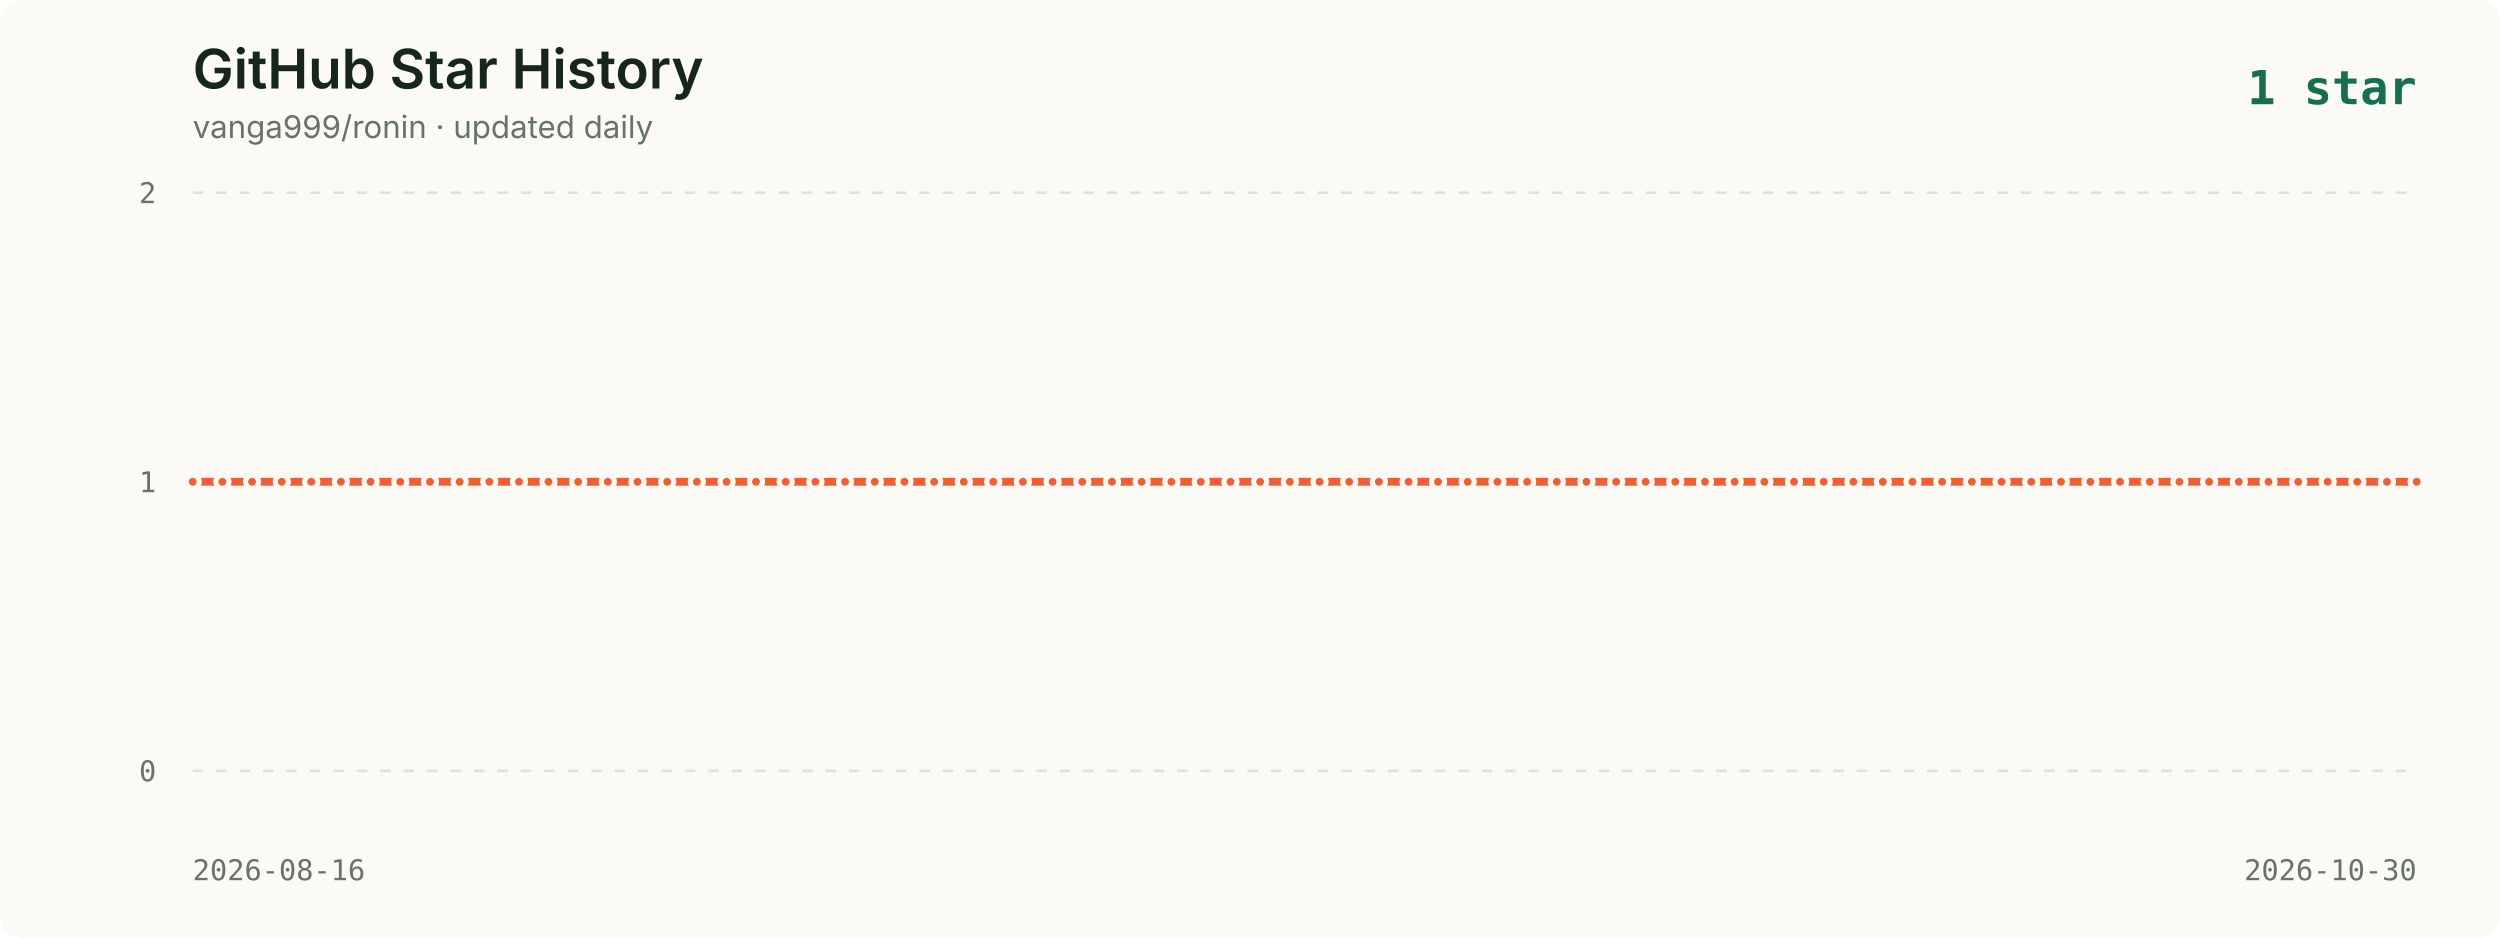
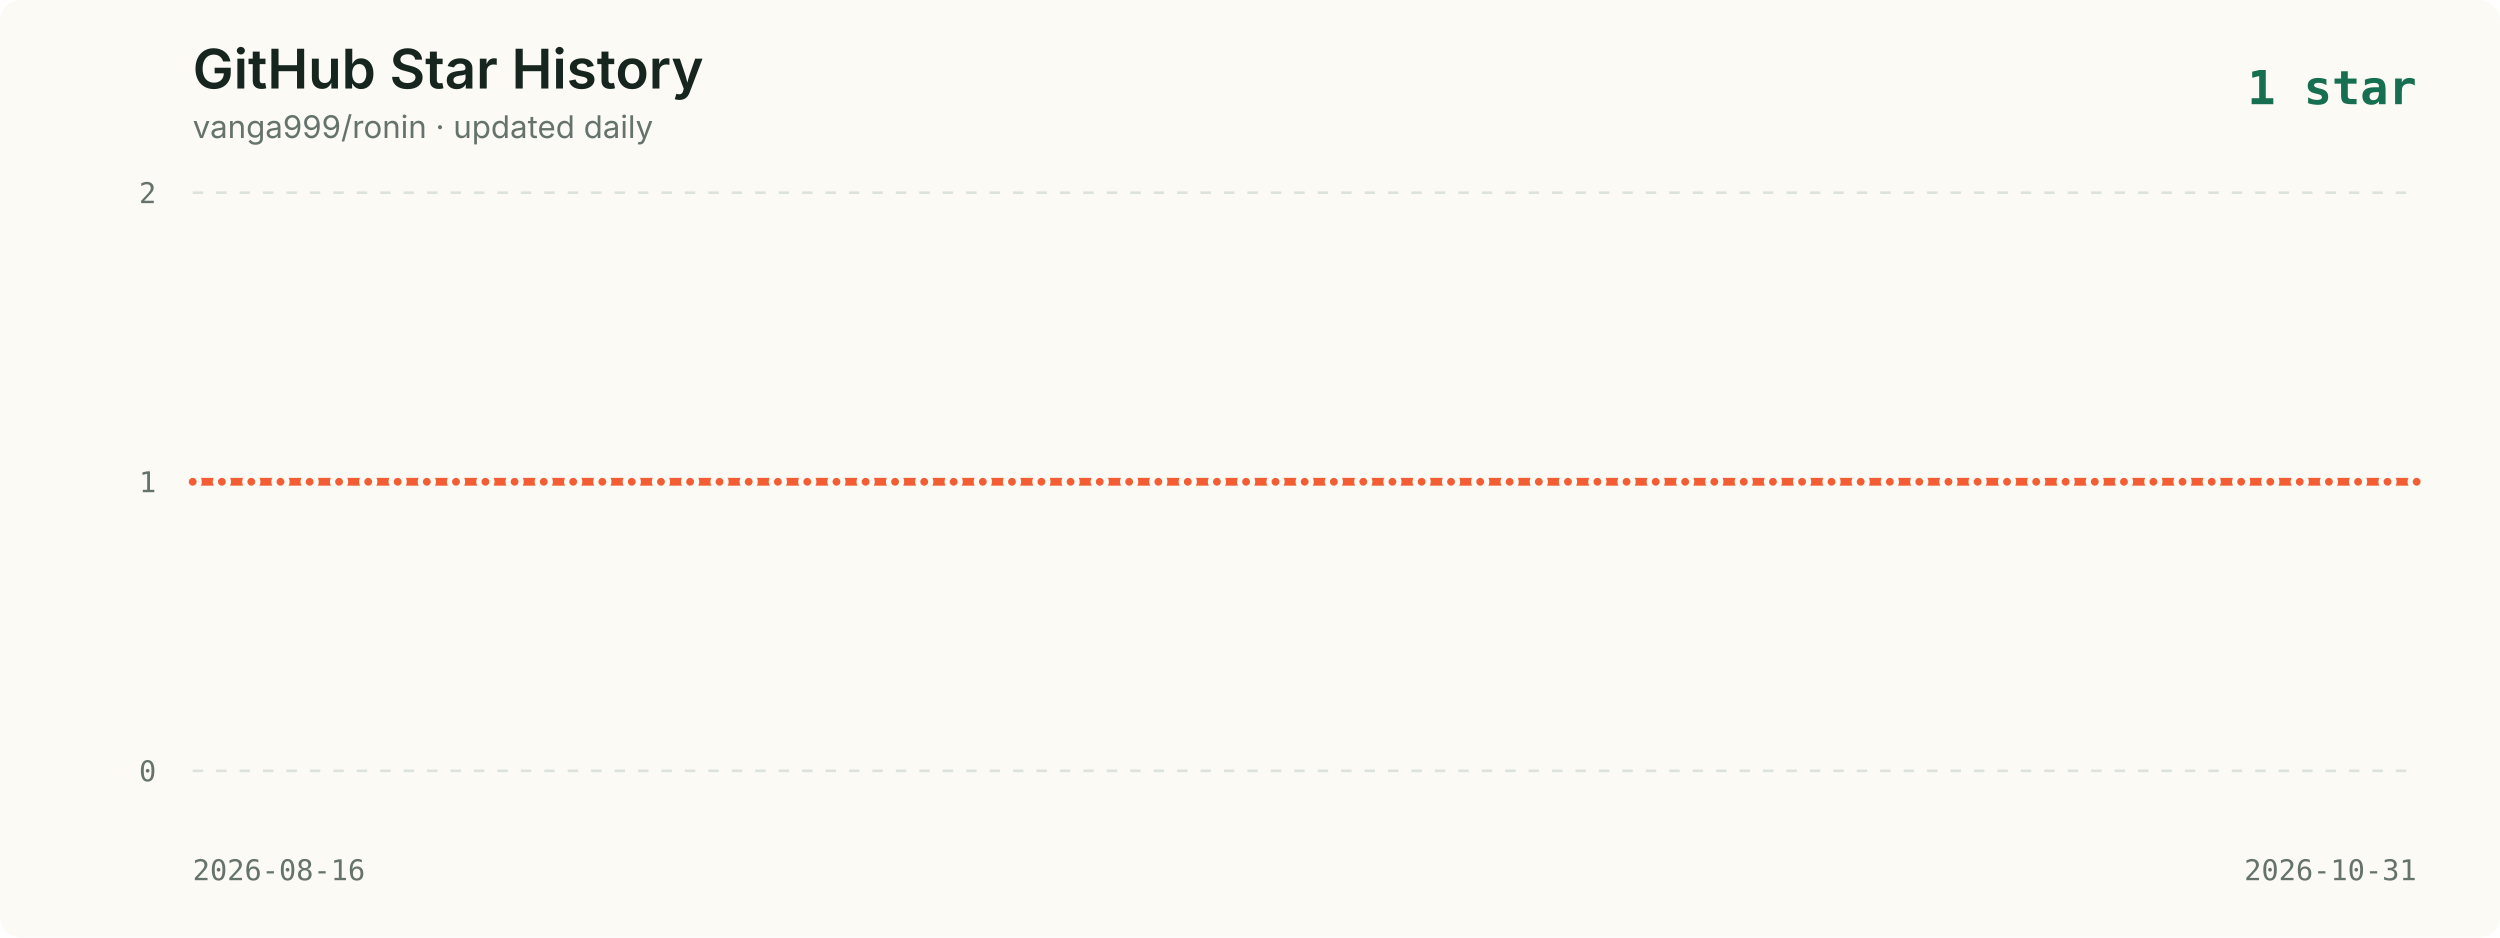
<svg xmlns="http://www.w3.org/2000/svg" viewBox="0 0 960 360" role="img" aria-labelledby="title description">
  <style>
    .background { fill: #fbfaf5; }
    .title { fill: #16261f; font: 600 21px -apple-system, BlinkMacSystemFont, "Segoe UI", sans-serif; }
    .subtitle { fill: #65736c; font: 12px -apple-system, BlinkMacSystemFont, "Segoe UI", sans-serif; }
    .axis { fill: #65736c; font: 11px ui-monospace, SFMono-Regular, Menlo, monospace; }
    .grid { stroke: #dce2dc; stroke-width: 1; stroke-dasharray: 4 5; }
    .line { fill: none; stroke: #f35d34; stroke-width: 3; stroke-linecap: round; stroke-linejoin: round; }
    .point { fill: #f35d34; stroke: #fbfaf5; stroke-width: 2; }
    .date { fill: #65736c; font: 11px ui-monospace, SFMono-Regular, Menlo, monospace; }
    .latest { fill: #176f51; font: 700 18px ui-monospace, SFMono-Regular, Menlo, monospace; }
  </style>
  <rect width="960" height="360" rx="8" class="background" />
  <text x="74" y="34" class="title">GitHub Star History</text>
  <text x="74" y="53" class="subtitle">vanga999/ronin · updated daily</text>
  <text x="928" y="40" text-anchor="end" class="latest">1 star</text>
  <line x1="74" y1="74.0" x2="928" y2="74.0" class="grid" />
  <text x="60" y="78.0" text-anchor="end" class="axis">2</text>
  <line x1="74" y1="185.0" x2="928" y2="185.0" class="grid" />
  <text x="60" y="189.0" text-anchor="end" class="axis">1</text>
  <line x1="74" y1="296.0" x2="928" y2="296.0" class="grid" />
  <text x="60" y="300.0" text-anchor="end" class="axis">0</text>
-   <polyline points="74.0,185.0 85.4,185.0 96.8,185.0 108.2,185.0 119.5,185.0 130.9,185.0 142.3,185.0 153.7,185.0 165.1,185.0 176.5,185.0 187.9,185.0 199.3,185.0 210.6,185.0 222.0,185.0 233.4,185.0 244.8,185.0 256.2,185.0 267.6,185.0 279.0,185.0 290.3,185.0 301.7,185.0 313.1,185.0 324.5,185.0 335.9,185.0 347.3,185.0 358.7,185.0 370.1,185.0 381.4,185.0 392.8,185.0 404.2,185.0 415.6,185.0 427.0,185.0 438.4,185.0 449.8,185.0 461.1,185.0 472.5,185.0 483.9,185.0 495.3,185.0 506.7,185.0 518.1,185.0 529.5,185.0 540.9,185.0 552.2,185.0 563.6,185.0 575.0,185.0 586.4,185.0 597.8,185.0 609.2,185.0 620.6,185.0 631.9,185.0 643.3,185.0 654.7,185.0 666.1,185.0 677.5,185.0 688.9,185.0 700.3,185.0 711.7,185.0 723.0,185.0 734.4,185.0 745.8,185.0 757.2,185.0 768.6,185.0 780.0,185.0 791.4,185.0 802.7,185.0 814.1,185.0 825.5,185.0 836.9,185.0 848.3,185.0 859.7,185.0 871.1,185.0 882.5,185.0 893.8,185.0 905.2,185.0 916.6,185.0 928.0,185.0" class="line" />
+   <polyline points="74.0,185.0 85.2,185.0 96.5,185.0 107.7,185.0 118.9,185.0 130.2,185.0 141.4,185.0 152.7,185.0 163.9,185.0 175.1,185.0 186.4,185.0 197.6,185.0 208.8,185.0 220.1,185.0 231.3,185.0 242.6,185.0 253.8,185.0 265.0,185.0 276.3,185.0 287.5,185.0 298.7,185.0 310.0,185.0 321.2,185.0 332.4,185.0 343.7,185.0 354.9,185.0 366.2,185.0 377.4,185.0 388.6,185.0 399.9,185.0 411.1,185.0 422.3,185.0 433.6,185.0 444.8,185.0 456.1,185.0 467.3,185.0 478.5,185.0 489.8,185.0 501.0,185.0 512.2,185.0 523.5,185.0 534.7,185.0 545.9,185.0 557.2,185.0 568.4,185.0 579.7,185.0 590.9,185.0 602.1,185.0 613.4,185.0 624.6,185.0 635.8,185.0 647.1,185.0 658.3,185.0 669.6,185.0 680.8,185.0 692.0,185.0 703.3,185.0 714.5,185.0 725.7,185.0 737.0,185.0 748.2,185.0 759.4,185.0 770.7,185.0 781.9,185.0 793.2,185.0 804.4,185.0 815.6,185.0 826.9,185.0 838.1,185.0 849.3,185.0 860.6,185.0 871.8,185.0 883.1,185.0 894.3,185.0 905.5,185.0 916.8,185.0 928.0,185.0" class="line" />
  <circle cx="74.0" cy="185.0" r="2.5" class="point">
      </circle>
-   <circle cx="85.4" cy="185.0" r="2.5" class="point">
+   <circle cx="85.2" cy="185.0" r="2.5" class="point">
      </circle>
-   <circle cx="96.8" cy="185.0" r="2.5" class="point">
+   <circle cx="96.5" cy="185.0" r="2.5" class="point">
      </circle>
-   <circle cx="108.2" cy="185.0" r="2.5" class="point">
+   <circle cx="107.7" cy="185.0" r="2.5" class="point">
      </circle>
-   <circle cx="119.5" cy="185.0" r="2.5" class="point">
+   <circle cx="118.9" cy="185.0" r="2.5" class="point">
      </circle>
-   <circle cx="130.9" cy="185.0" r="2.5" class="point">
+   <circle cx="130.2" cy="185.0" r="2.5" class="point">
      </circle>
-   <circle cx="142.3" cy="185.0" r="2.5" class="point">
+   <circle cx="141.4" cy="185.0" r="2.5" class="point">
      </circle>
-   <circle cx="153.7" cy="185.0" r="2.5" class="point">
+   <circle cx="152.7" cy="185.0" r="2.5" class="point">
      </circle>
-   <circle cx="165.1" cy="185.0" r="2.5" class="point">
+   <circle cx="163.9" cy="185.0" r="2.5" class="point">
      </circle>
-   <circle cx="176.5" cy="185.0" r="2.5" class="point">
+   <circle cx="175.1" cy="185.0" r="2.5" class="point">
      </circle>
-   <circle cx="187.9" cy="185.0" r="2.5" class="point">
+   <circle cx="186.4" cy="185.0" r="2.5" class="point">
      </circle>
-   <circle cx="199.3" cy="185.0" r="2.5" class="point">
+   <circle cx="197.6" cy="185.0" r="2.5" class="point">
      </circle>
-   <circle cx="210.6" cy="185.0" r="2.5" class="point">
+   <circle cx="208.8" cy="185.0" r="2.5" class="point">
      </circle>
-   <circle cx="222.0" cy="185.0" r="2.5" class="point">
+   <circle cx="220.1" cy="185.0" r="2.5" class="point">
      </circle>
-   <circle cx="233.4" cy="185.0" r="2.5" class="point">
+   <circle cx="231.3" cy="185.0" r="2.5" class="point">
      </circle>
-   <circle cx="244.8" cy="185.0" r="2.5" class="point">
+   <circle cx="242.6" cy="185.0" r="2.5" class="point">
      </circle>
-   <circle cx="256.2" cy="185.0" r="2.5" class="point">
+   <circle cx="253.8" cy="185.0" r="2.5" class="point">
      </circle>
-   <circle cx="267.6" cy="185.0" r="2.5" class="point">
+   <circle cx="265.0" cy="185.0" r="2.5" class="point">
      </circle>
-   <circle cx="279.0" cy="185.0" r="2.5" class="point">
+   <circle cx="276.3" cy="185.0" r="2.5" class="point">
      </circle>
-   <circle cx="290.3" cy="185.0" r="2.5" class="point">
+   <circle cx="287.5" cy="185.0" r="2.5" class="point">
      </circle>
-   <circle cx="301.7" cy="185.0" r="2.5" class="point">
+   <circle cx="298.7" cy="185.0" r="2.5" class="point">
      </circle>
-   <circle cx="313.1" cy="185.0" r="2.5" class="point">
+   <circle cx="310.0" cy="185.0" r="2.5" class="point">
      </circle>
-   <circle cx="324.5" cy="185.0" r="2.5" class="point">
+   <circle cx="321.2" cy="185.0" r="2.5" class="point">
      </circle>
-   <circle cx="335.9" cy="185.0" r="2.5" class="point">
+   <circle cx="332.4" cy="185.0" r="2.5" class="point">
      </circle>
-   <circle cx="347.3" cy="185.0" r="2.5" class="point">
+   <circle cx="343.7" cy="185.0" r="2.5" class="point">
      </circle>
-   <circle cx="358.7" cy="185.0" r="2.5" class="point">
+   <circle cx="354.9" cy="185.0" r="2.5" class="point">
      </circle>
-   <circle cx="370.1" cy="185.0" r="2.5" class="point">
+   <circle cx="366.2" cy="185.0" r="2.5" class="point">
      </circle>
-   <circle cx="381.4" cy="185.0" r="2.5" class="point">
+   <circle cx="377.4" cy="185.0" r="2.5" class="point">
      </circle>
-   <circle cx="392.8" cy="185.0" r="2.5" class="point">
+   <circle cx="388.6" cy="185.0" r="2.5" class="point">
      </circle>
-   <circle cx="404.2" cy="185.0" r="2.5" class="point">
+   <circle cx="399.9" cy="185.0" r="2.5" class="point">
      </circle>
-   <circle cx="415.6" cy="185.0" r="2.5" class="point">
+   <circle cx="411.1" cy="185.0" r="2.5" class="point">
      </circle>
-   <circle cx="427.0" cy="185.0" r="2.5" class="point">
+   <circle cx="422.3" cy="185.0" r="2.5" class="point">
      </circle>
-   <circle cx="438.4" cy="185.0" r="2.5" class="point">
+   <circle cx="433.6" cy="185.0" r="2.5" class="point">
      </circle>
-   <circle cx="449.8" cy="185.0" r="2.5" class="point">
+   <circle cx="444.8" cy="185.0" r="2.5" class="point">
      </circle>
-   <circle cx="461.1" cy="185.0" r="2.5" class="point">
+   <circle cx="456.1" cy="185.0" r="2.5" class="point">
      </circle>
-   <circle cx="472.5" cy="185.0" r="2.5" class="point">
+   <circle cx="467.3" cy="185.0" r="2.5" class="point">
      </circle>
-   <circle cx="483.9" cy="185.0" r="2.5" class="point">
+   <circle cx="478.5" cy="185.0" r="2.5" class="point">
      </circle>
-   <circle cx="495.3" cy="185.0" r="2.5" class="point">
+   <circle cx="489.8" cy="185.0" r="2.5" class="point">
      </circle>
-   <circle cx="506.7" cy="185.0" r="2.5" class="point">
+   <circle cx="501.0" cy="185.0" r="2.5" class="point">
      </circle>
-   <circle cx="518.1" cy="185.0" r="2.5" class="point">
+   <circle cx="512.2" cy="185.0" r="2.5" class="point">
      </circle>
-   <circle cx="529.5" cy="185.0" r="2.5" class="point">
+   <circle cx="523.5" cy="185.0" r="2.5" class="point">
      </circle>
-   <circle cx="540.9" cy="185.0" r="2.5" class="point">
+   <circle cx="534.7" cy="185.0" r="2.5" class="point">
      </circle>
-   <circle cx="552.2" cy="185.0" r="2.5" class="point">
+   <circle cx="545.9" cy="185.0" r="2.5" class="point">
      </circle>
-   <circle cx="563.6" cy="185.0" r="2.5" class="point">
+   <circle cx="557.2" cy="185.0" r="2.5" class="point">
      </circle>
-   <circle cx="575.0" cy="185.0" r="2.5" class="point">
+   <circle cx="568.4" cy="185.0" r="2.5" class="point">
      </circle>
-   <circle cx="586.4" cy="185.0" r="2.5" class="point">
+   <circle cx="579.7" cy="185.0" r="2.5" class="point">
      </circle>
-   <circle cx="597.8" cy="185.0" r="2.5" class="point">
+   <circle cx="590.9" cy="185.0" r="2.5" class="point">
      </circle>
-   <circle cx="609.2" cy="185.0" r="2.5" class="point">
+   <circle cx="602.1" cy="185.0" r="2.5" class="point">
      </circle>
-   <circle cx="620.6" cy="185.0" r="2.5" class="point">
+   <circle cx="613.4" cy="185.0" r="2.5" class="point">
      </circle>
-   <circle cx="631.9" cy="185.0" r="2.5" class="point">
+   <circle cx="624.6" cy="185.0" r="2.5" class="point">
      </circle>
-   <circle cx="643.3" cy="185.0" r="2.5" class="point">
+   <circle cx="635.8" cy="185.0" r="2.5" class="point">
      </circle>
-   <circle cx="654.7" cy="185.0" r="2.5" class="point">
+   <circle cx="647.1" cy="185.0" r="2.5" class="point">
      </circle>
-   <circle cx="666.1" cy="185.0" r="2.5" class="point">
+   <circle cx="658.3" cy="185.0" r="2.5" class="point">
      </circle>
-   <circle cx="677.5" cy="185.0" r="2.5" class="point">
+   <circle cx="669.6" cy="185.0" r="2.5" class="point">
      </circle>
-   <circle cx="688.9" cy="185.0" r="2.5" class="point">
+   <circle cx="680.8" cy="185.0" r="2.5" class="point">
      </circle>
-   <circle cx="700.3" cy="185.0" r="2.5" class="point">
+   <circle cx="692.0" cy="185.0" r="2.5" class="point">
      </circle>
-   <circle cx="711.7" cy="185.0" r="2.5" class="point">
+   <circle cx="703.3" cy="185.0" r="2.5" class="point">
      </circle>
-   <circle cx="723.0" cy="185.0" r="2.5" class="point">
+   <circle cx="714.5" cy="185.0" r="2.5" class="point">
      </circle>
-   <circle cx="734.4" cy="185.0" r="2.5" class="point">
+   <circle cx="725.7" cy="185.0" r="2.5" class="point">
      </circle>
-   <circle cx="745.8" cy="185.0" r="2.5" class="point">
+   <circle cx="737.0" cy="185.0" r="2.5" class="point">
      </circle>
-   <circle cx="757.2" cy="185.0" r="2.5" class="point">
+   <circle cx="748.2" cy="185.0" r="2.5" class="point">
      </circle>
-   <circle cx="768.6" cy="185.0" r="2.5" class="point">
+   <circle cx="759.4" cy="185.0" r="2.5" class="point">
      </circle>
-   <circle cx="780.0" cy="185.0" r="2.5" class="point">
+   <circle cx="770.7" cy="185.0" r="2.5" class="point">
      </circle>
-   <circle cx="791.4" cy="185.0" r="2.5" class="point">
+   <circle cx="781.9" cy="185.0" r="2.5" class="point">
      </circle>
-   <circle cx="802.7" cy="185.0" r="2.5" class="point">
+   <circle cx="793.2" cy="185.0" r="2.5" class="point">
      </circle>
-   <circle cx="814.1" cy="185.0" r="2.5" class="point">
+   <circle cx="804.4" cy="185.0" r="2.5" class="point">
      </circle>
-   <circle cx="825.5" cy="185.0" r="2.5" class="point">
+   <circle cx="815.6" cy="185.0" r="2.5" class="point">
      </circle>
-   <circle cx="836.9" cy="185.0" r="2.5" class="point">
+   <circle cx="826.9" cy="185.0" r="2.5" class="point">
      </circle>
-   <circle cx="848.3" cy="185.0" r="2.5" class="point">
+   <circle cx="838.1" cy="185.0" r="2.5" class="point">
      </circle>
-   <circle cx="859.7" cy="185.0" r="2.5" class="point">
+   <circle cx="849.3" cy="185.0" r="2.5" class="point">
      </circle>
-   <circle cx="871.1" cy="185.0" r="2.5" class="point">
+   <circle cx="860.6" cy="185.0" r="2.5" class="point">
      </circle>
-   <circle cx="882.5" cy="185.0" r="2.5" class="point">
+   <circle cx="871.8" cy="185.0" r="2.5" class="point">
      </circle>
-   <circle cx="893.8" cy="185.0" r="2.5" class="point">
+   <circle cx="883.1" cy="185.0" r="2.5" class="point">
      </circle>
-   <circle cx="905.2" cy="185.0" r="2.5" class="point">
+   <circle cx="894.3" cy="185.0" r="2.5" class="point">
      </circle>
-   <circle cx="916.6" cy="185.0" r="2.5" class="point">
+   <circle cx="905.5" cy="185.0" r="2.5" class="point">
+       </circle>
+   <circle cx="916.8" cy="185.0" r="2.5" class="point">
      </circle>
  <circle cx="928.0" cy="185.0" r="2.5" class="point">
      </circle>
  <text x="74" y="338" class="date">2026-08-16</text>
-   <text x="928" y="338" text-anchor="end" class="date">2026-10-30</text>
+   <text x="928" y="338" text-anchor="end" class="date">2026-10-31</text>
</svg>
